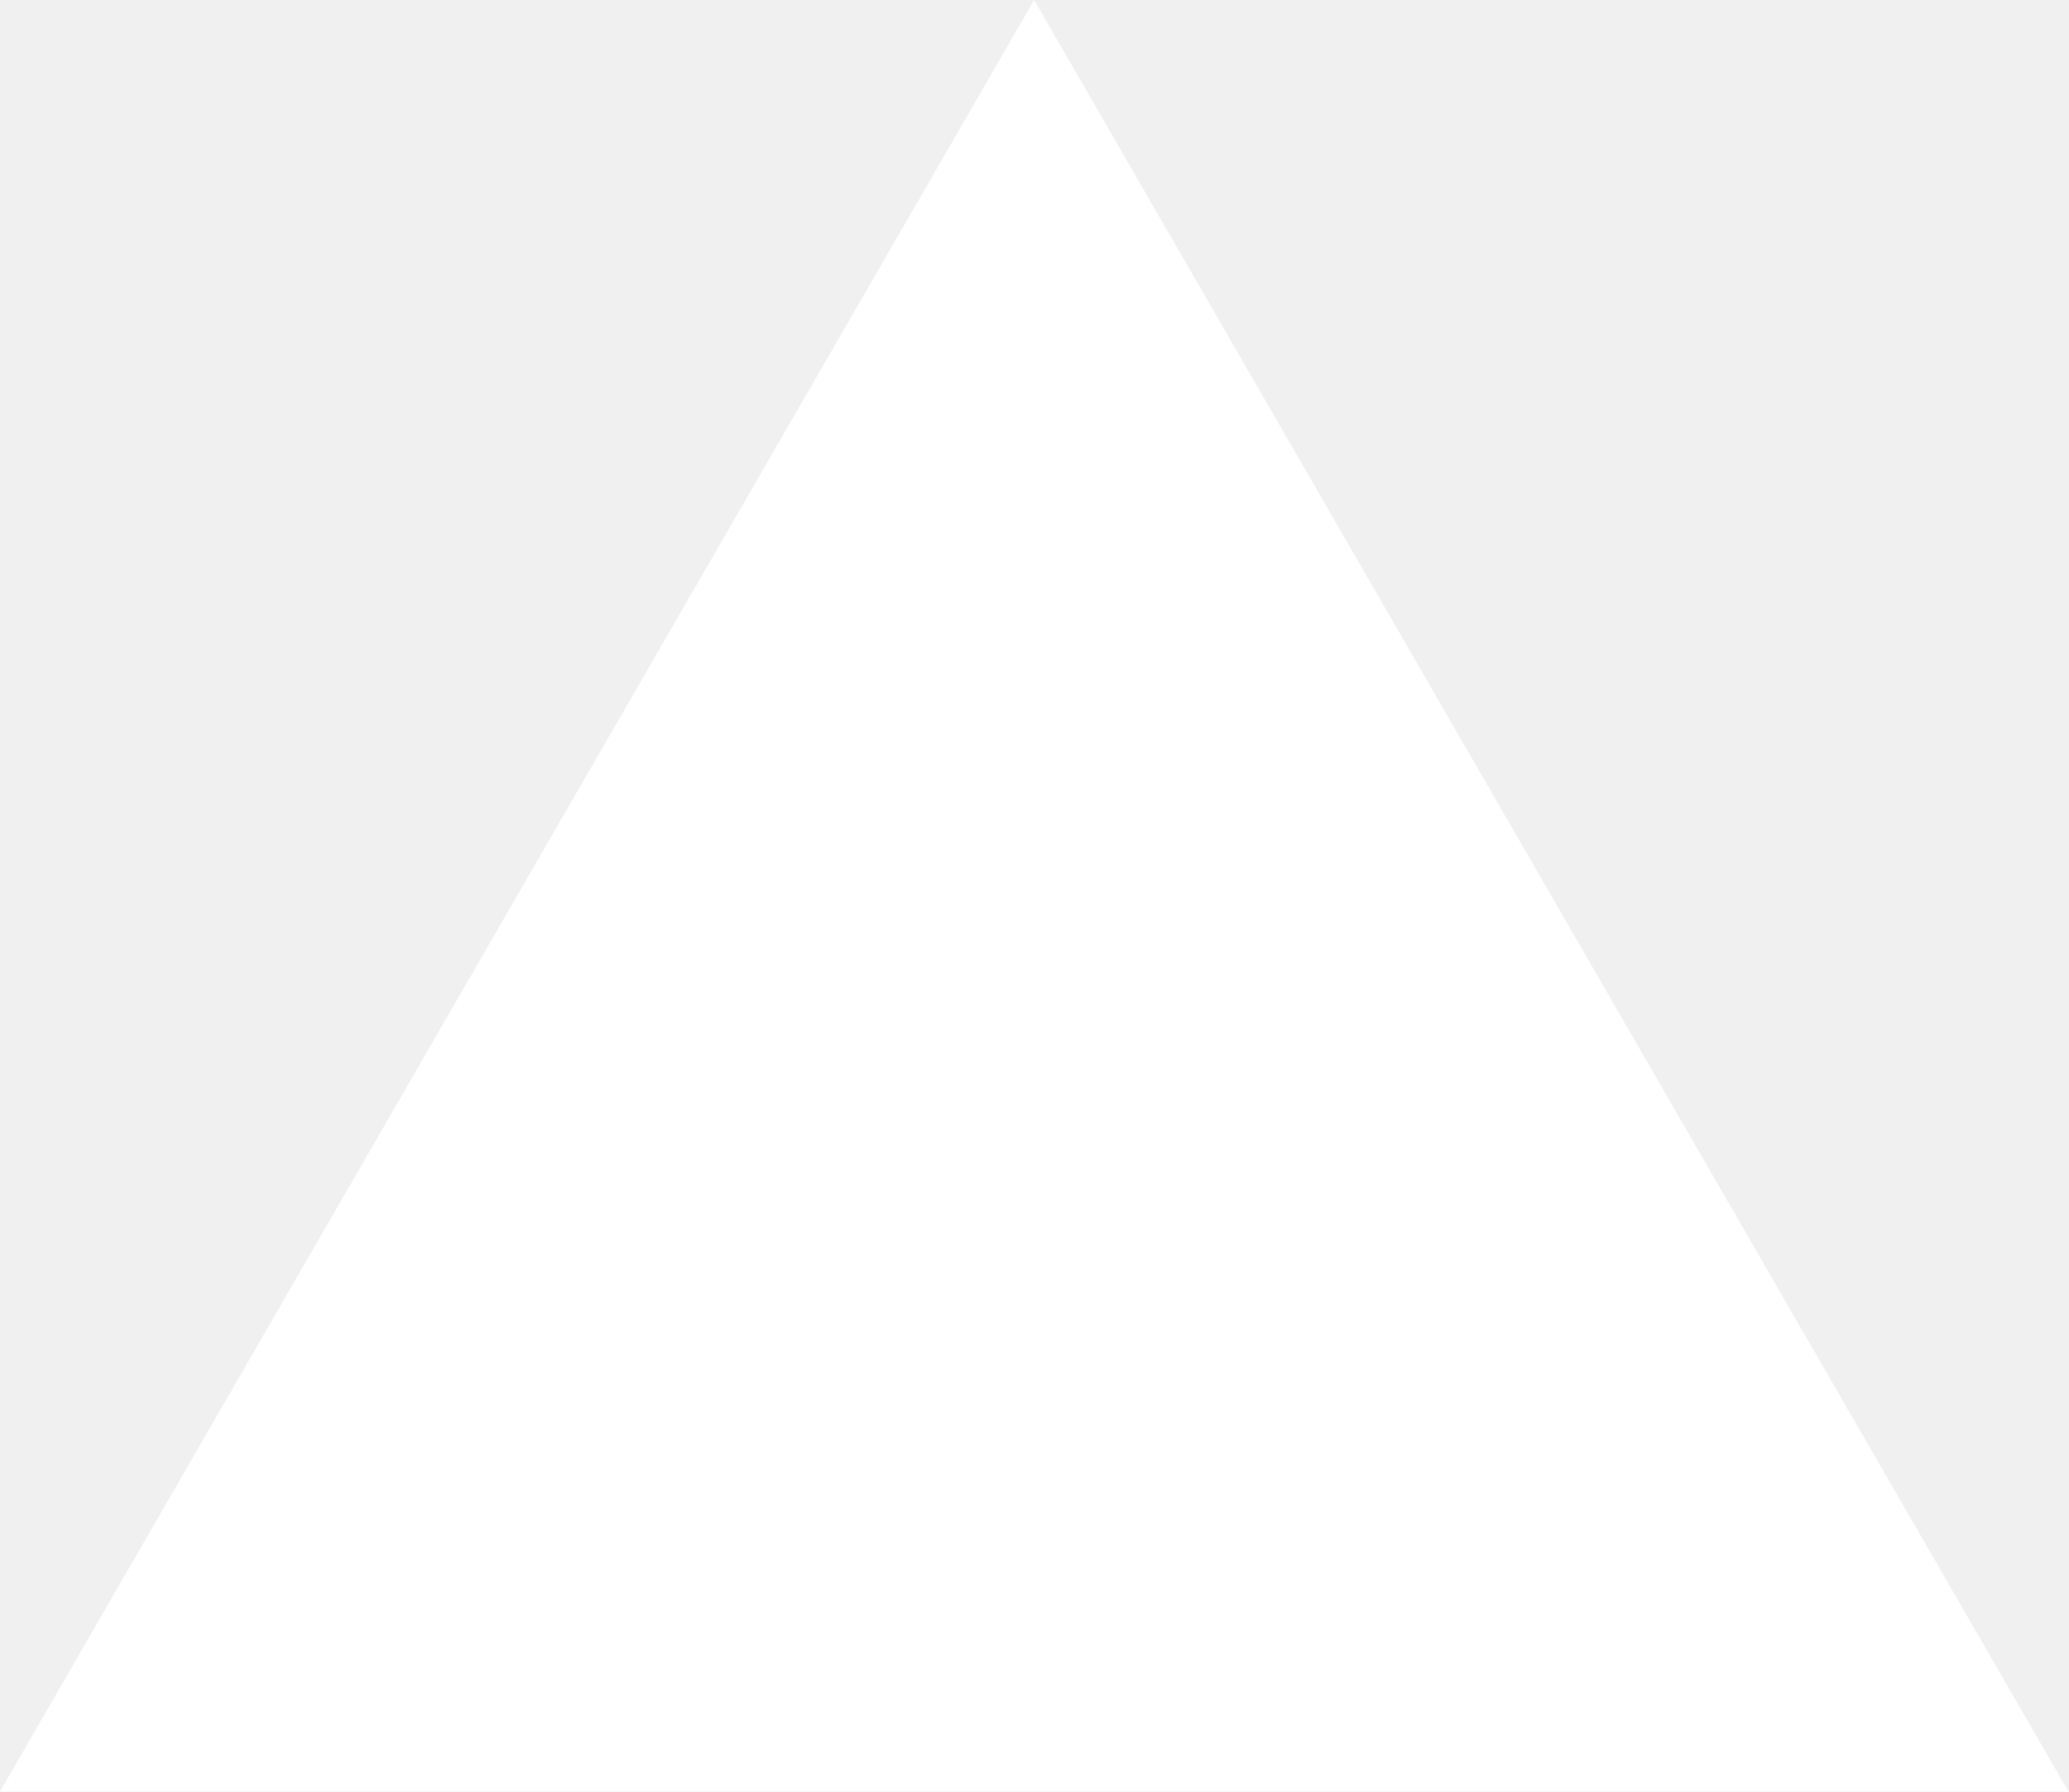
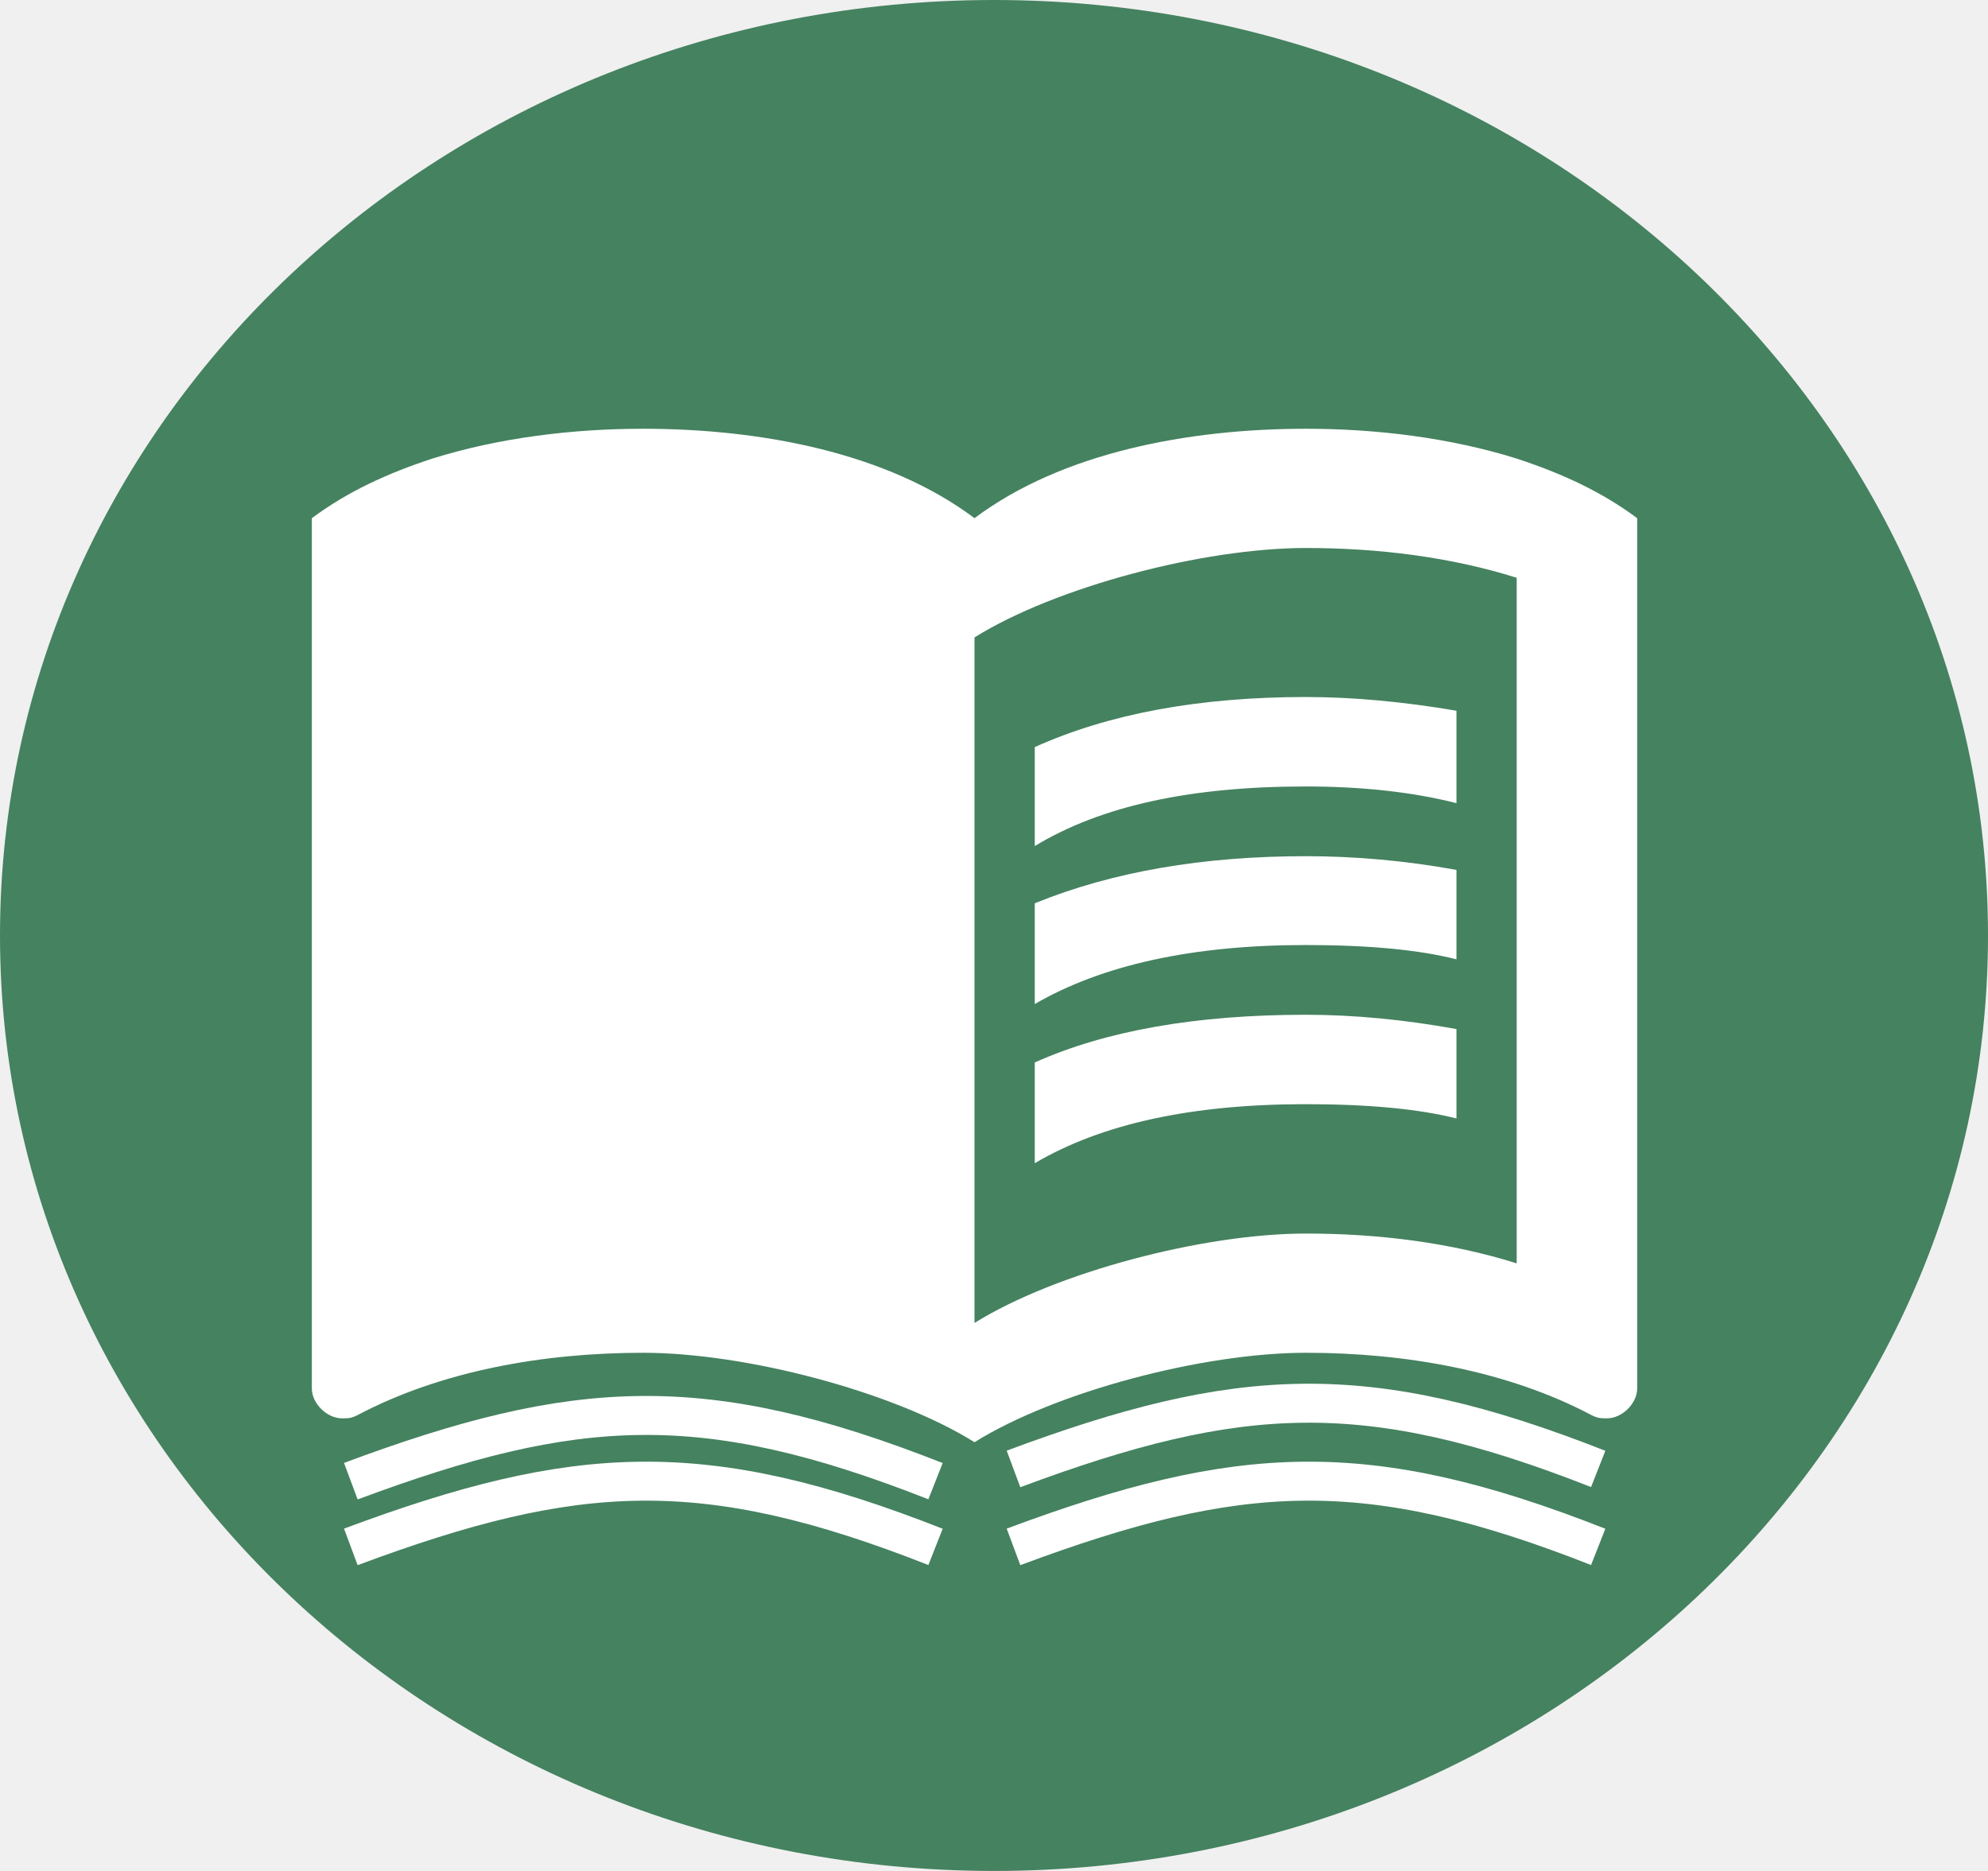
- <svg xmlns="http://www.w3.org/2000/svg" fill="none" viewBox="0 0 1155 1000">
-   <path d="m577.3 0 577.4 1000H0z" fill="#fff" />
+ <svg xmlns="http://www.w3.org/2000/svg" width="51" height="48" viewBox="0 0 51 48" fill="none">
+   <ellipse cx="25.5" cy="24" rx="25.5" ry="24" fill="#458260" />
+   <path d="M9 39.686C14.775 37.534 18.052 37.344 24 39.686" stroke="white" />
+   <path d="M25 37C22.914 35.7 19.127 34.706 16.5 34.706C13.95 34.706 11.323 35.165 9.159 36.312C9.005 36.388 8.927 36.388 8.773 36.388C8.386 36.388 8 36.006 8 35.623V13.294C8.927 12.606 9.932 12.147 11.091 11.765C12.806 11.229 14.692 11 16.5 11C19.514 11 22.759 11.612 25 13.294C27.241 11.612 30.486 11 33.5 11C35.308 11 37.194 11.229 38.909 11.765C40.068 12.147 41.073 12.606 42 13.294V35.623C42 36.006 41.614 36.388 41.227 36.388C41.073 36.388 40.995 36.388 40.841 36.312C38.677 35.165 36.05 34.706 33.5 34.706C30.873 34.706 27.086 35.7 25 37ZM25 16.353V33.941C27.086 32.641 30.873 31.647 33.5 31.647C35.355 31.647 37.209 31.877 38.909 32.412V14.823C37.209 14.288 35.355 14.059 33.5 14.059C30.873 14.059 27.086 15.053 25 16.353ZM26.546 21.706C28.261 20.666 30.564 20.177 33.5 20.177C34.906 20.177 36.22 20.314 37.364 20.605V18.234C36.019 18.005 34.721 17.882 33.5 17.882C30.765 17.882 28.446 18.311 26.546 19.167V21.706ZM33.5 21.966C30.857 21.966 28.539 22.363 26.546 23.174V25.759C28.261 24.765 30.564 24.245 33.5 24.245C35.107 24.245 36.406 24.367 37.364 24.612V22.318C36.019 22.073 34.721 21.966 33.5 21.966ZM37.364 26.401C36.019 26.157 34.721 26.034 33.5 26.034C30.672 26.034 28.354 26.447 26.546 27.258V29.842C28.261 28.833 30.564 28.328 33.5 28.328C35.107 28.328 36.406 28.451 37.364 28.695V26.401Z" fill="white" />
+   <path d="M9 38C14.775 35.848 18.052 35.658 24 38" stroke="white" />
+   <path d="M26 37.686C31.775 35.534 35.052 35.344 41 37.686" stroke="white" />
+   <path d="M26 39.686C31.775 37.534 35.052 37.344 41 39.686" stroke="white" />
</svg>
